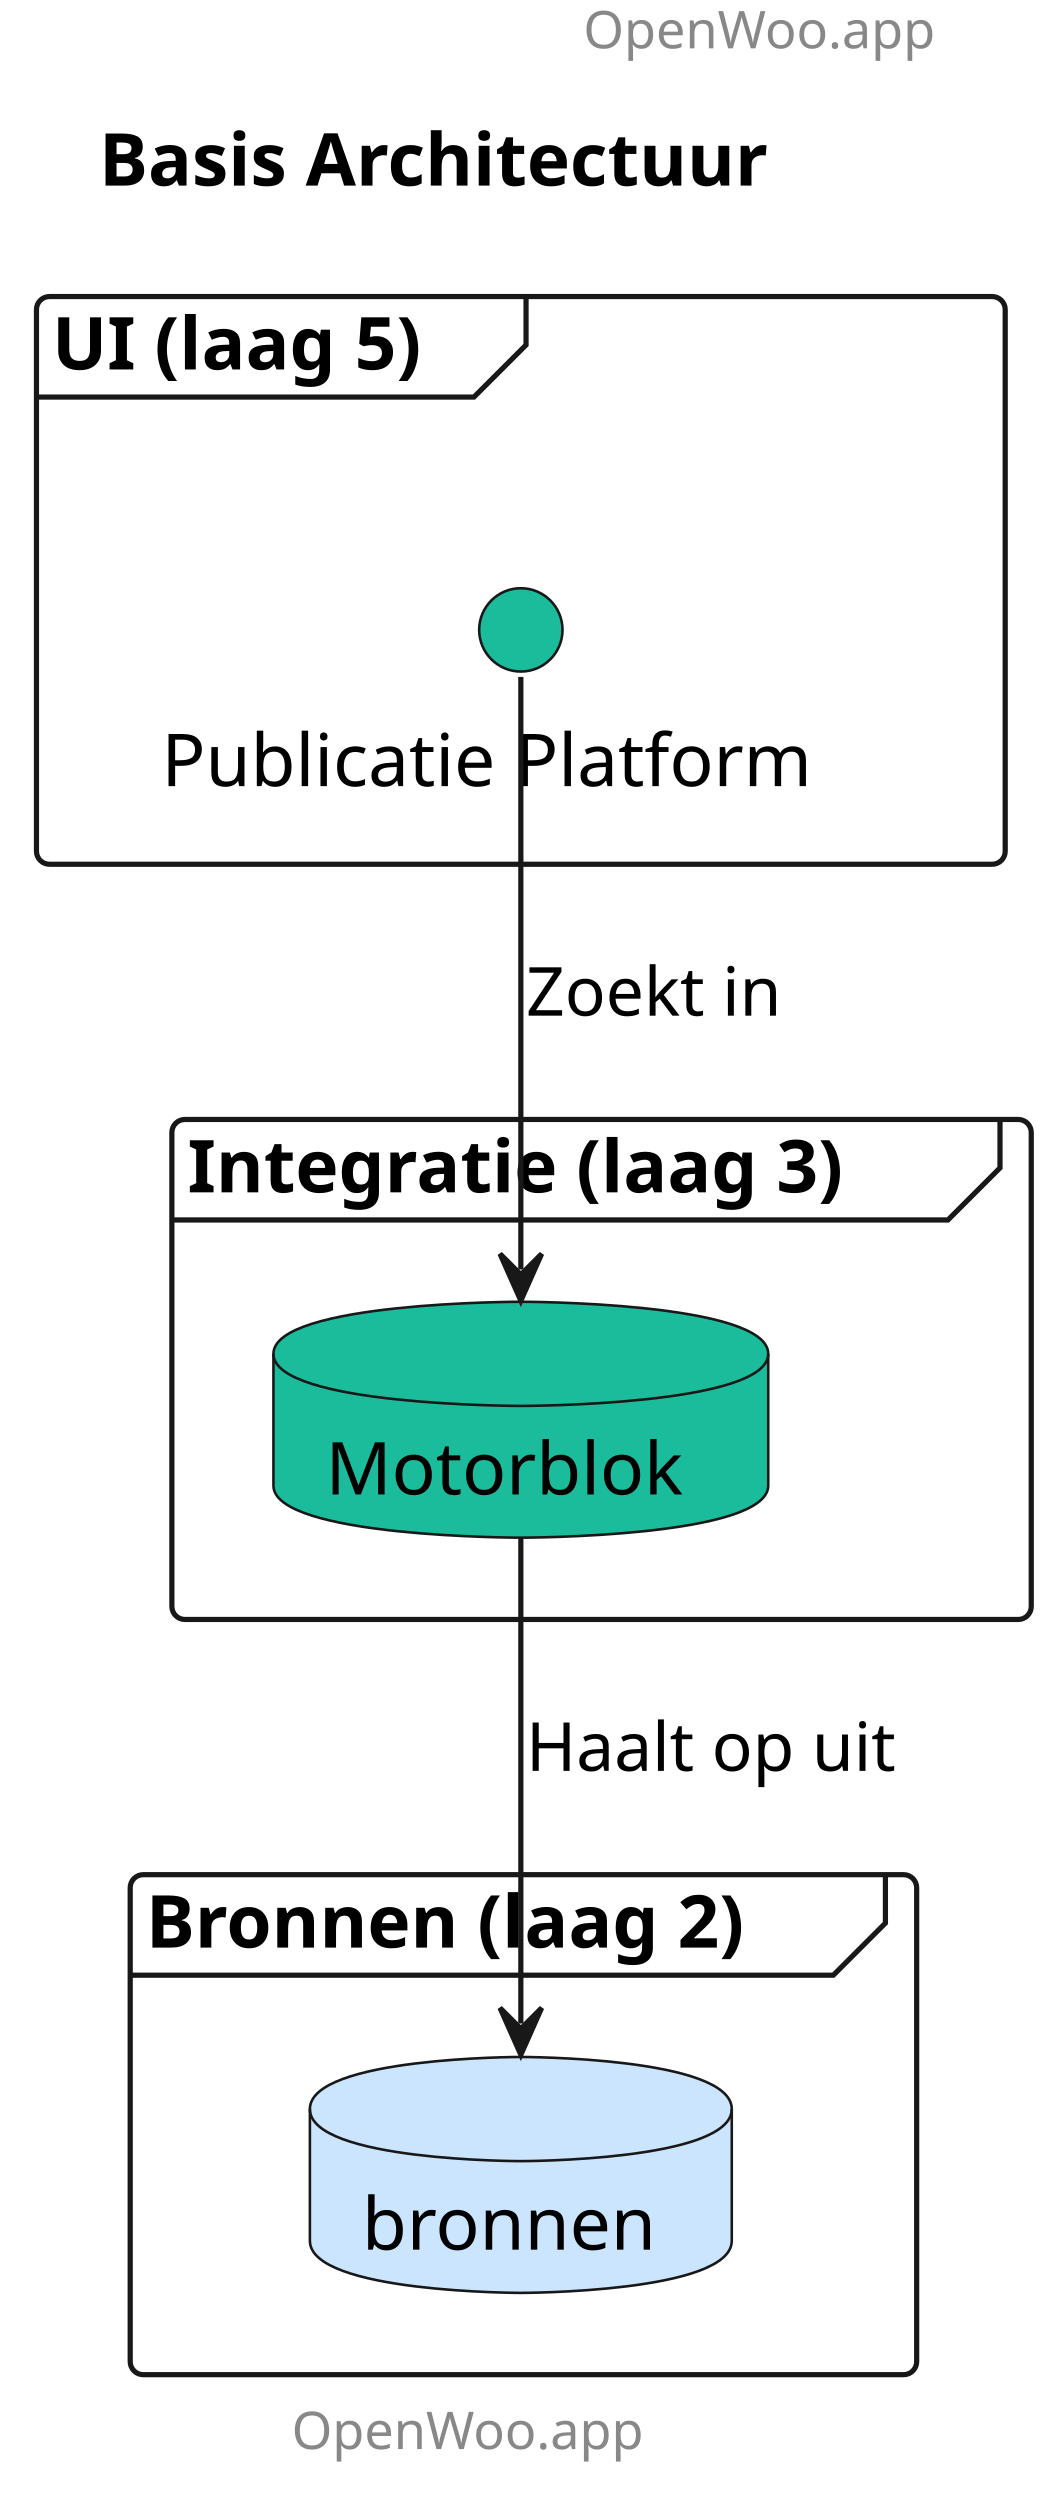
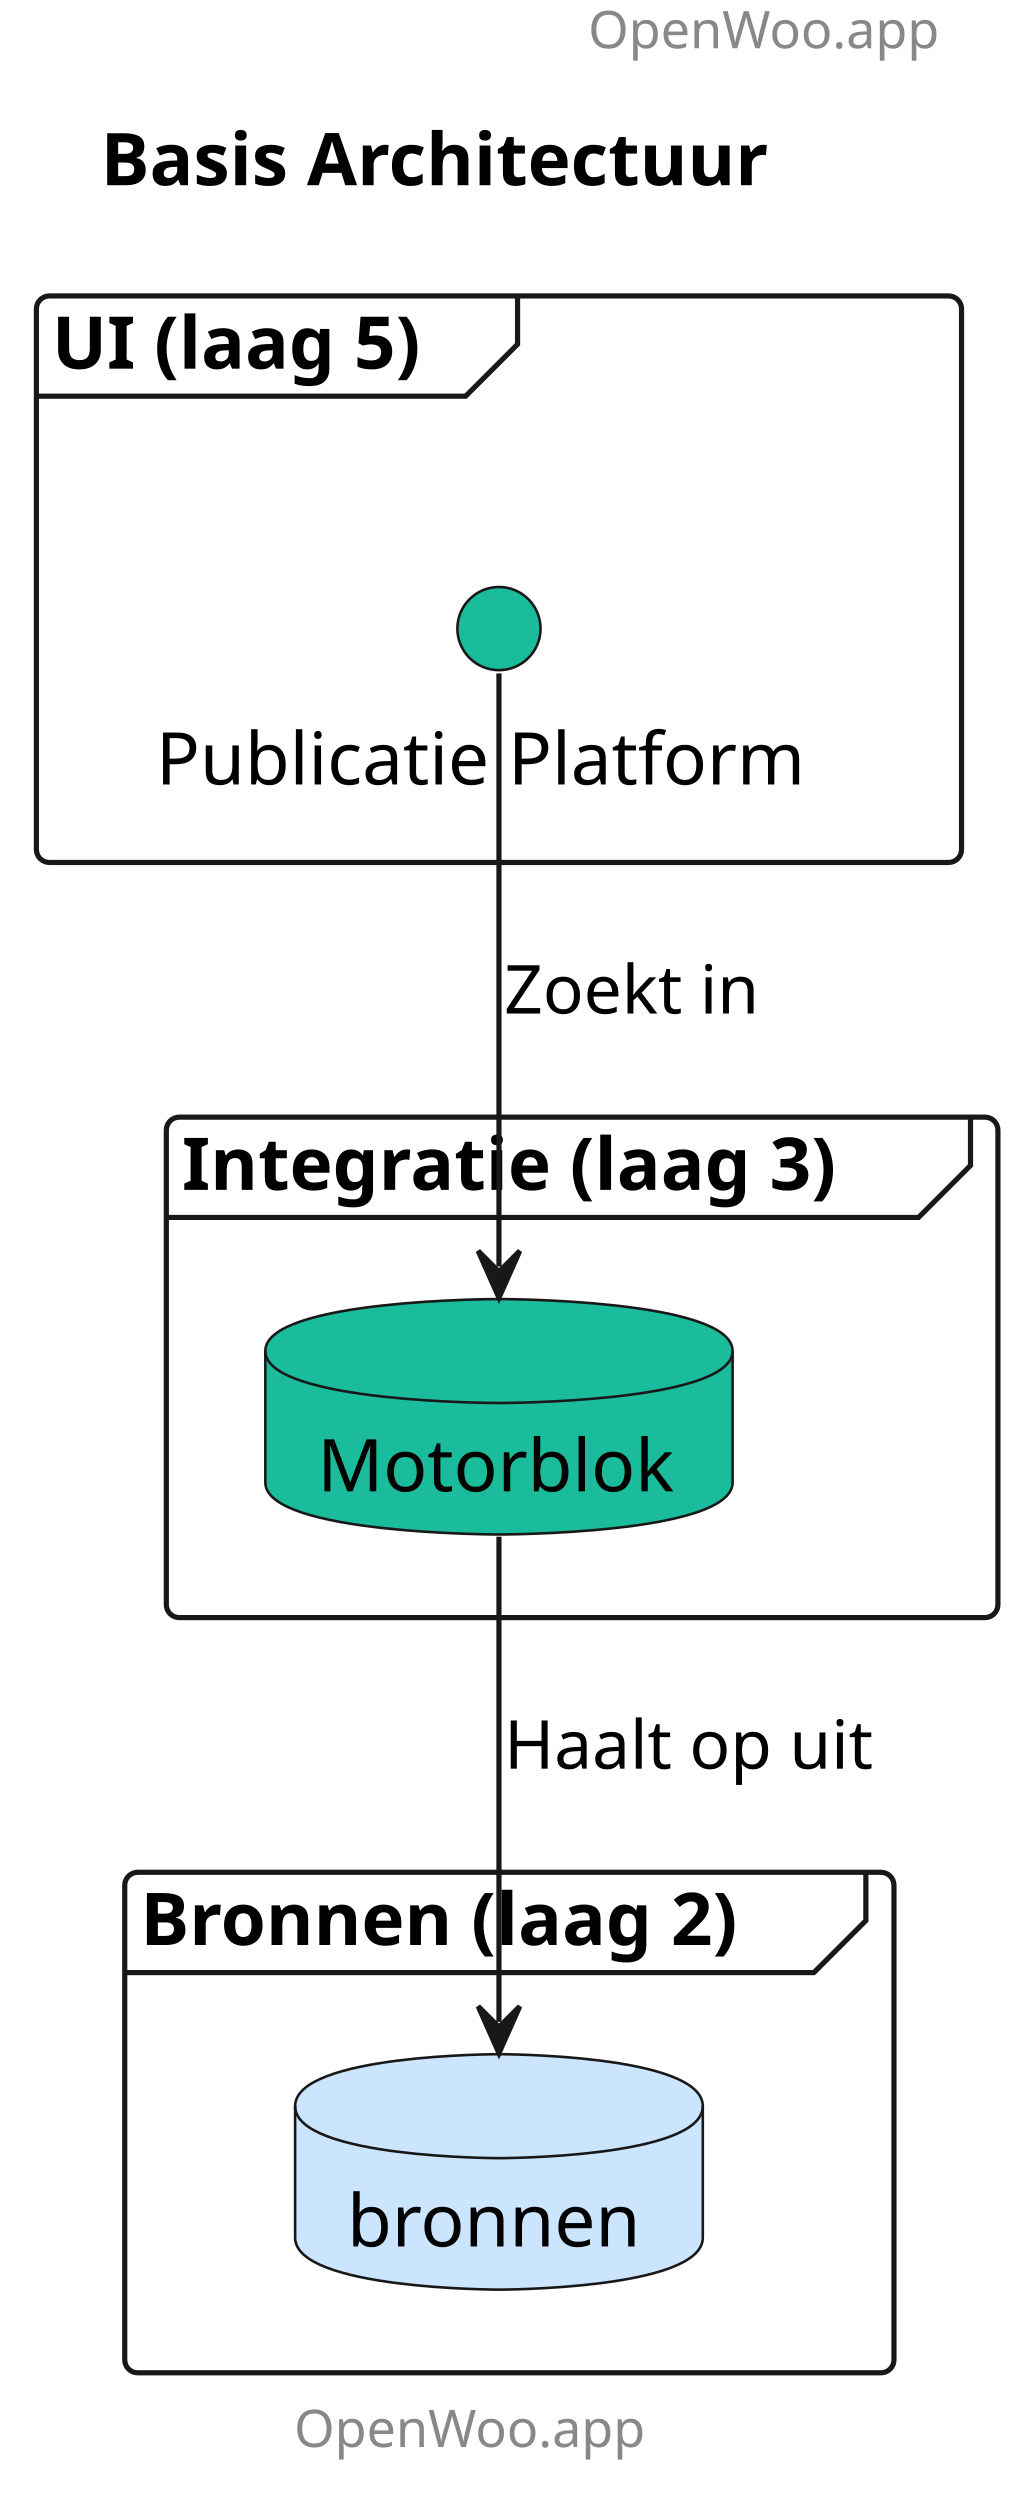
- <svg xmlns="http://www.w3.org/2000/svg" contentStyleType="text/css" height="480px" preserveAspectRatio="none" style="width:204px;height:480px;background:#FFFFFF;" version="1.1" viewBox="0 0 204 480" width="204px" zoomAndPan="magnify">
+ <svg xmlns="http://www.w3.org/2000/svg" contentStyleType="text/css" data-diagram-type="DESCRIPTION" height="481px" preserveAspectRatio="none" style="width:198px;height:481px;background:#FFFFFF;" version="1.1" viewBox="0 0 198 481" width="198px" zoomAndPan="magnify">
  <defs />
  <g>
-     <text fill="#888888" font-family="sans-serif" font-size="10" lengthAdjust="spacing" textLength="78" x="112" y="9.282">OpenWoo.app</text>
-     <text fill="#000000" font-family="sans-serif" font-size="14" font-weight="bold" lengthAdjust="spacing" textLength="152" x="19" y="35.636">Basis Architectuur</text>
-     <g id="cluster_UI (laag 5)">
-       <rect fill="none" height="109" rx="2.5" ry="2.5" style="stroke:#181818;stroke-width:1.0;" width="186" x="7" y="56.938" />
-       <path d="M101,56.938 L101,66.234 L91,76.234 L7,76.234 " fill="none" style="stroke:#181818;stroke-width:1.0;" />
-       <text fill="#000000" font-family="sans-serif" font-size="14" font-weight="bold" lengthAdjust="spacing" textLength="84" x="10" y="70.933">UI (laag 5)</text>
+     <g class="header" data-source-line="3">
+       <text fill="#888888" font-family="sans-serif" font-size="10" lengthAdjust="spacing" textLength="70.835" x="113.165" y="9.282">OpenWoo.app</text>
    </g>
-     <g id="cluster_Integratie (laag 3)">
-       <rect fill="none" height="96" rx="2.5" ry="2.5" style="stroke:#181818;stroke-width:1.0;" width="165" x="33" y="214.938" />
-       <path d="M192,214.938 L192,224.234 L182,234.234 L33,234.234 " fill="none" style="stroke:#181818;stroke-width:1.0;" />
-       <text fill="#000000" font-family="sans-serif" font-size="14" font-weight="bold" lengthAdjust="spacing" textLength="149" x="36" y="228.933">Integratie (laag 3)</text>
+     <g class="title" data-source-line="1">
+       <text fill="#000000" font-family="sans-serif" font-size="14" font-weight="bold" lengthAdjust="spacing" textLength="145.277" x="19.361" y="35.636">Basis Architectuur</text>
    </g>
-     <g id="cluster_Bronnen (laag 2)">
-       <rect fill="none" height="96" rx="2.5" ry="2.5" style="stroke:#181818;stroke-width:1.0;" width="151" x="25" y="359.938" />
-       <path d="M170,359.938 L170,369.234 L160,379.234 L25,379.234 " fill="none" style="stroke:#181818;stroke-width:1.0;" />
-       <text fill="#000000" font-family="sans-serif" font-size="14" font-weight="bold" lengthAdjust="spacing" textLength="135" x="28" y="373.933">Bronnen (laag 2)</text>
+     <g class="cluster" data-entity="UI .laag 5." data-source-line="6" data-uid="ent0002" id="cluster_UI .laag 5.">
+       <rect fill="none" height="109" rx="2.5" ry="2.5" style="stroke:#181818;stroke-width:1;" width="178" x="7" y="56.938" />
+       <path d="M99.578,56.938 L99.578,66.234 L89.578,76.234 L7,76.234" fill="none" style="stroke:#181818;stroke-width:1;" />
+       <text fill="#000000" font-family="sans-serif" font-size="14" font-weight="bold" lengthAdjust="spacing" textLength="82.578" x="10" y="70.933">UI (laag 5)</text>
    </g>
-     <g id="elem_pp">
-       <ellipse cx="100" cy="120.938" fill="#1ABC9C" rx="8" ry="8" style="stroke:#181818;stroke-width:0.5;" />
-       <text fill="#000000" font-family="sans-serif" font-size="14" lengthAdjust="spacing" textLength="138" x="31" y="150.933">Publicatie Platform</text>
+     <g class="cluster" data-entity="Integratie .laag 3." data-source-line="12" data-uid="ent0004" id="cluster_Integratie .laag 3.">
+       <rect fill="none" height="96.29" rx="2.5" ry="2.5" style="stroke:#181818;stroke-width:1;" width="160" x="32" y="214.938" />
+       <path d="M186.724,214.938 L186.724,224.234 L176.724,234.234 L32,234.234" fill="none" style="stroke:#181818;stroke-width:1;" />
+       <text fill="#000000" font-family="sans-serif" font-size="14" font-weight="bold" lengthAdjust="spacing" textLength="144.724" x="35" y="228.933">Integratie (laag 3)</text>
    </g>
-     <g id="elem_motorblok">
-       <path d="M52.5,259.938 C52.5,249.938 100,249.938 100,249.938 C100,249.938 147.5,249.938 147.5,259.938 L147.5,285.234 C147.5,295.234 100,295.234 100,295.234 C100,295.234 52.5,295.234 52.5,285.234 L52.5,259.938 " fill="#1ABC9C" style="stroke:#181818;stroke-width:0.5;" />
-       <path d="M52.5,259.938 C52.5,269.938 100,269.938 100,269.938 C100,269.938 147.5,269.938 147.5,259.938 " fill="none" style="stroke:#181818;stroke-width:0.5;" />
-       <text fill="#000000" font-family="sans-serif" font-size="14" lengthAdjust="spacing" textLength="75" x="62.5" y="286.933">Motorblok</text>
+     <g class="cluster" data-entity="Bronnen .laag 2." data-source-line="17" data-uid="ent0006" id="cluster_Bronnen .laag 2.">
+       <rect fill="none" height="96.3" rx="2.5" ry="2.5" style="stroke:#181818;stroke-width:1;" width="148" x="24" y="360.228" />
+       <path d="M166.59,360.228 L166.59,369.524 L156.59,379.524 L24,379.524" fill="none" style="stroke:#181818;stroke-width:1;" />
+       <text fill="#000000" font-family="sans-serif" font-size="14" font-weight="bold" lengthAdjust="spacing" textLength="132.59" x="27" y="374.223">Bronnen (laag 2)</text>
    </g>
-     <g id="elem_bronnen">
-       <path d="M59.5,404.938 C59.5,394.938 100,394.938 100,394.938 C100,394.938 140.5,394.938 140.5,404.938 L140.5,430.234 C140.5,440.234 100,440.234 100,440.234 C100,440.234 59.5,440.234 59.5,430.234 L59.5,404.938 " fill="#CCE5FF" style="stroke:#181818;stroke-width:0.5;" />
-       <path d="M59.5,404.938 C59.5,414.938 100,414.938 100,414.938 C100,414.938 140.5,414.938 140.5,404.938 " fill="none" style="stroke:#181818;stroke-width:0.5;" />
-       <text fill="#000000" font-family="sans-serif" font-size="14" lengthAdjust="spacing" textLength="61" x="69.5" y="431.933">bronnen</text>
+     <g class="entity" data-entity="pp" data-source-line="7" data-uid="ent0003" id="entity_pp">
+       <ellipse cx="96" cy="120.938" fill="#1ABC9C" rx="8" ry="8" style="stroke:#181818;stroke-width:0.5;" />
+       <text fill="#000000" font-family="sans-serif" font-size="14" lengthAdjust="spacing" textLength="131.988" x="30.006" y="150.933">Publicatie Platform</text>
    </g>
-     <g id="link_pp_motorblok">
-       <path d="M100,129.976 C100,152.356 100,209.953 100,243.733 " fill="none" id="pp-to-motorblok" style="stroke:#181818;stroke-width:1.0;" />
-       <polygon fill="#181818" points="100,249.733,104,240.733,100,244.733,96,240.733,100,249.733" style="stroke:#181818;stroke-width:1.0;" />
-       <text fill="#000000" font-family="sans-serif" font-size="13" lengthAdjust="spacing" textLength="53" x="101" y="195.004">Zoekt in</text>
+     <g class="entity" data-entity="motorblok" data-source-line="13" data-uid="ent0005" id="entity_motorblok">
+       <path d="M51.05,259.938 C51.05,249.938 96.002,249.938 96.002,249.938 C96.002,249.938 140.954,249.938 140.954,259.938 L140.954,285.234 C140.954,295.234 96.002,295.234 96.002,295.234 C96.002,295.234 51.05,295.234 51.05,285.234 L51.05,259.938" fill="#1ABC9C" style="stroke:#181818;stroke-width:0.5;" />
+       <path d="M51.05,259.938 C51.05,269.938 96.002,269.938 96.002,269.938 C96.002,269.938 140.954,269.938 140.954,259.938" fill="none" style="stroke:#181818;stroke-width:0.5;" />
+       <text fill="#000000" font-family="sans-serif" font-size="14" lengthAdjust="spacing" textLength="69.904" x="61.05" y="286.933">Motorblok</text>
    </g>
-     <g id="link_motorblok_bronnen">
-       <path d="M100,295.156 C100,322.034 100,361.543 100,388.514 " fill="none" id="motorblok-to-bronnen" style="stroke:#181818;stroke-width:1.0;" />
-       <polygon fill="#181818" points="100,394.514,104,385.514,100,389.514,96,385.514,100,394.514" style="stroke:#181818;stroke-width:1.0;" />
-       <text fill="#000000" font-family="sans-serif" font-size="13" lengthAdjust="spacing" textLength="73" x="101" y="340.004">Haalt op uit</text>
+     <g class="entity" data-entity="bronnen" data-source-line="18" data-uid="ent0007" id="entity_bronnen">
+       <path d="M56.78,405.228 C56.78,395.228 96,395.228 96,395.228 C96,395.228 135.22,395.228 135.22,405.228 L135.22,430.524 C135.22,440.524 96,440.524 96,440.524 C96,440.524 56.78,440.524 56.78,430.524 L56.78,405.228" fill="#CCE5FF" style="stroke:#181818;stroke-width:0.5;" />
+       <path d="M56.78,405.228 C56.78,415.228 96,415.228 96,415.228 C96,415.228 135.22,415.228 135.22,405.228" fill="none" style="stroke:#181818;stroke-width:0.5;" />
+       <text fill="#000000" font-family="sans-serif" font-size="14" lengthAdjust="spacing" textLength="58.44" x="66.78" y="432.223">bronnen</text>
    </g>
-     <text fill="#888888" font-family="sans-serif" font-size="10" lengthAdjust="spacing" textLength="78" x="56" y="470.22">OpenWoo.app</text>
+     <g class="link" data-entity-1="pp" data-entity-2="motorblok" data-source-line="22" data-uid="lnk8" id="link_pp_motorblok">
+       <path d="M96,129.558 C96,151.537 96,209.607 96,243.678" fill="none" id="pp-to-motorblok" style="stroke:#181818;stroke-width:1;" />
+       <polygon fill="#181818" points="96,249.678,100,240.678,96,244.678,92,240.678,96,249.678" style="stroke:#181818;stroke-width:1;" />
+       <text fill="#000000" font-family="sans-serif" font-size="13" lengthAdjust="spacing" textLength="53.466" x="97" y="195.004">Zoekt in</text>
+     </g>
+     <g class="link" data-entity-1="motorblok" data-entity-2="bronnen" data-source-line="23" data-uid="lnk9" id="link_motorblok_bronnen">
+       <path d="M96,295.658 C96,322.668 96,362.098 96,389.017" fill="none" id="motorblok-to-bronnen" style="stroke:#181818;stroke-width:1;" />
+       <polygon fill="#181818" points="96,395.017,100,386.017,96,390.017,92,386.017,96,395.017" style="stroke:#181818;stroke-width:1;" />
+       <text fill="#000000" font-family="sans-serif" font-size="13" lengthAdjust="spacing" textLength="75.835" x="97" y="340.294">Haalt op uit</text>
+     </g>
+     <g class="footer" data-source-line="2">
+       <text fill="#888888" font-family="sans-serif" font-size="10" lengthAdjust="spacing" textLength="70.835" x="56.583" y="470.81">OpenWoo.app</text>
+     </g>
  </g>
</svg>
